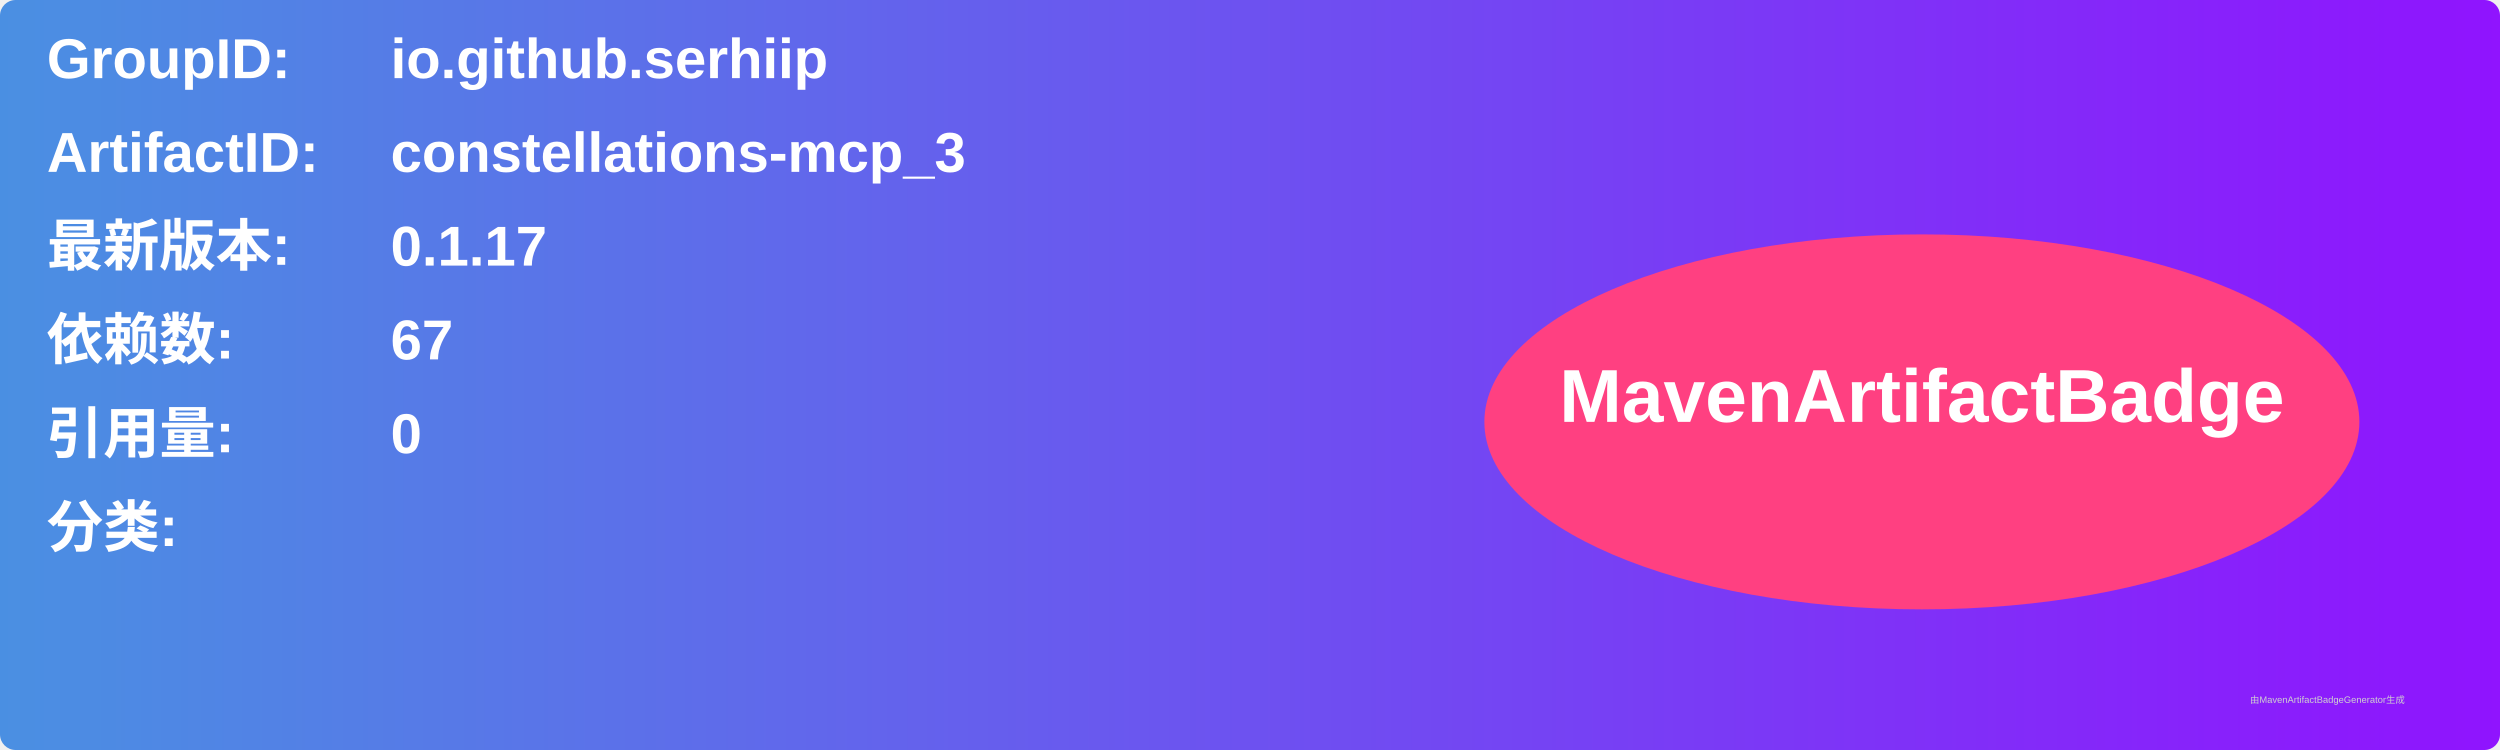
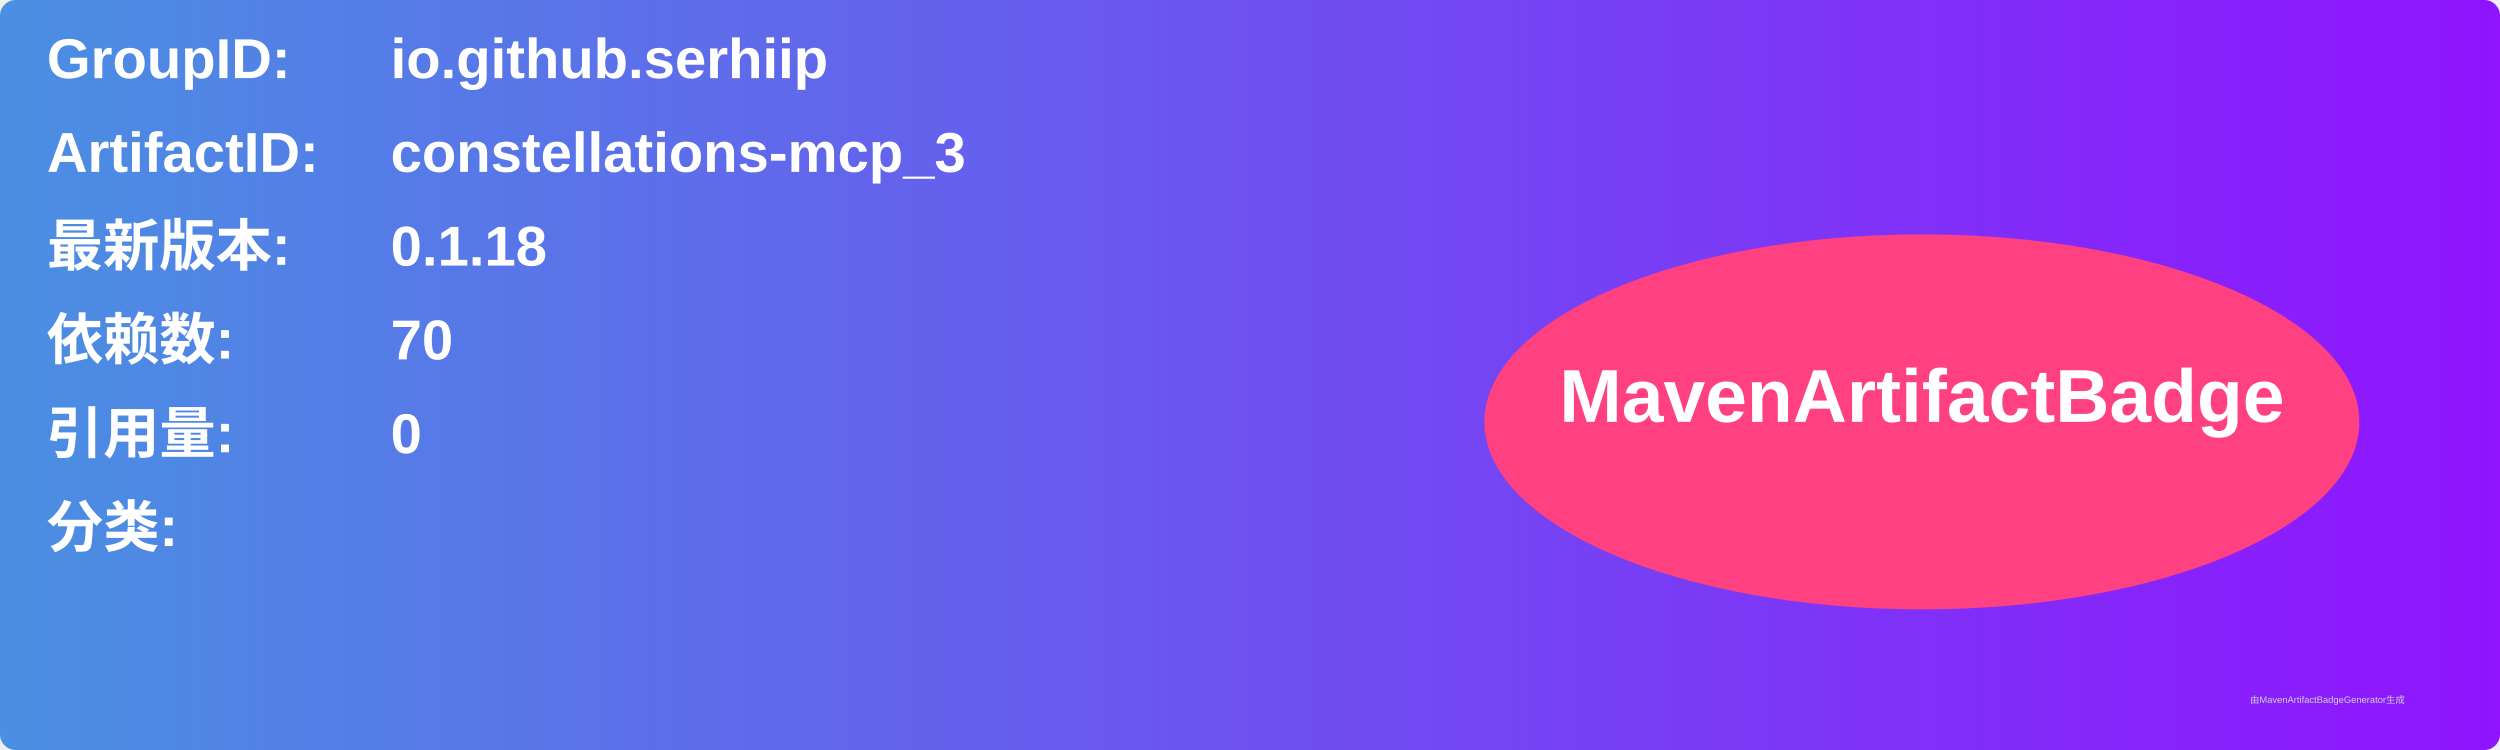
<svg xmlns="http://www.w3.org/2000/svg" width="800" height="240" viewBox="0 0 800 240">
  <linearGradient id="grad" x1="0%" y1="0%" x2="100%" y2="0%">
    <stop offset="0%" stop-color="#4a90e2" />
    <stop offset="100%" stop-color="#9013fe" />
  </linearGradient>
  <rect width="100%" height="100%" rx="5" ry="5" fill="url(#grad)" />
  <g transform="translate(15, 15)">
    <text x="0" y="10" font-family="Arial" font-size="18" fill="white" font-weight="bold" width="260">GroupID:</text>
    <text x="110" y="10" font-family="Arial" font-size="18" fill="white" font-weight="bold" width="460">io.github.serhiip</text>
    <text x="0" y="40" font-family="Arial" font-size="18" fill="white" font-weight="bold" width="260">ArtifactID:</text>
    <text x="110" y="40" font-family="Arial" font-size="18" fill="white" font-weight="bold" width="460">constellations-mcp_3</text>
    <text x="0" y="70" font-family="Arial" font-size="18" fill="white" font-weight="bold">最新版本:</text>
    <text x="110" y="70" font-family="Arial" font-size="18" fill="white" font-weight="bold">
-       <tspan font-weight="bold">0.1.17</tspan>
+       <tspan font-weight="bold">0.1.18</tspan>
    </text>
    <text x="0" y="100" font-family="Arial" font-size="18" fill="white" font-weight="bold">依赖数: </text>
    <text x="110" y="100" font-family="Arial" font-size="18" fill="white">
-       <tspan font-weight="bold">67</tspan>
+       <tspan font-weight="bold">70</tspan>
    </text>
    <text x="0" y="130" font-family="Arial" font-size="18" fill="white" font-weight="bold">引用量: </text>
    <text x="110" y="130" font-family="Arial" font-size="18" fill="white">
      <tspan font-weight="bold">0</tspan>
    </text>
    <text x="0" y="160" font-family="Arial" font-size="18" fill="white" font-weight="bold">分类:</text>
    <text x="10" y="190" font-family="Arial" font-size="10" fill="white">
      <tspan font-weight="bold" />
    </text>
    <ellipse cx="600" cy="120" rx="140" ry="60" fill="#ff4081" />
    <text x="600" y="120" text-anchor="middle" font-family="Arial" font-size="24" fill="white" font-weight="bold">MavenArtifactBadge</text>
  </g>
  <text x="720" y="225" font-family="Arial" font-size="3" fill="#d0d0d0">由MavenArtifactBadgeGenerator生成</text>
</svg>
